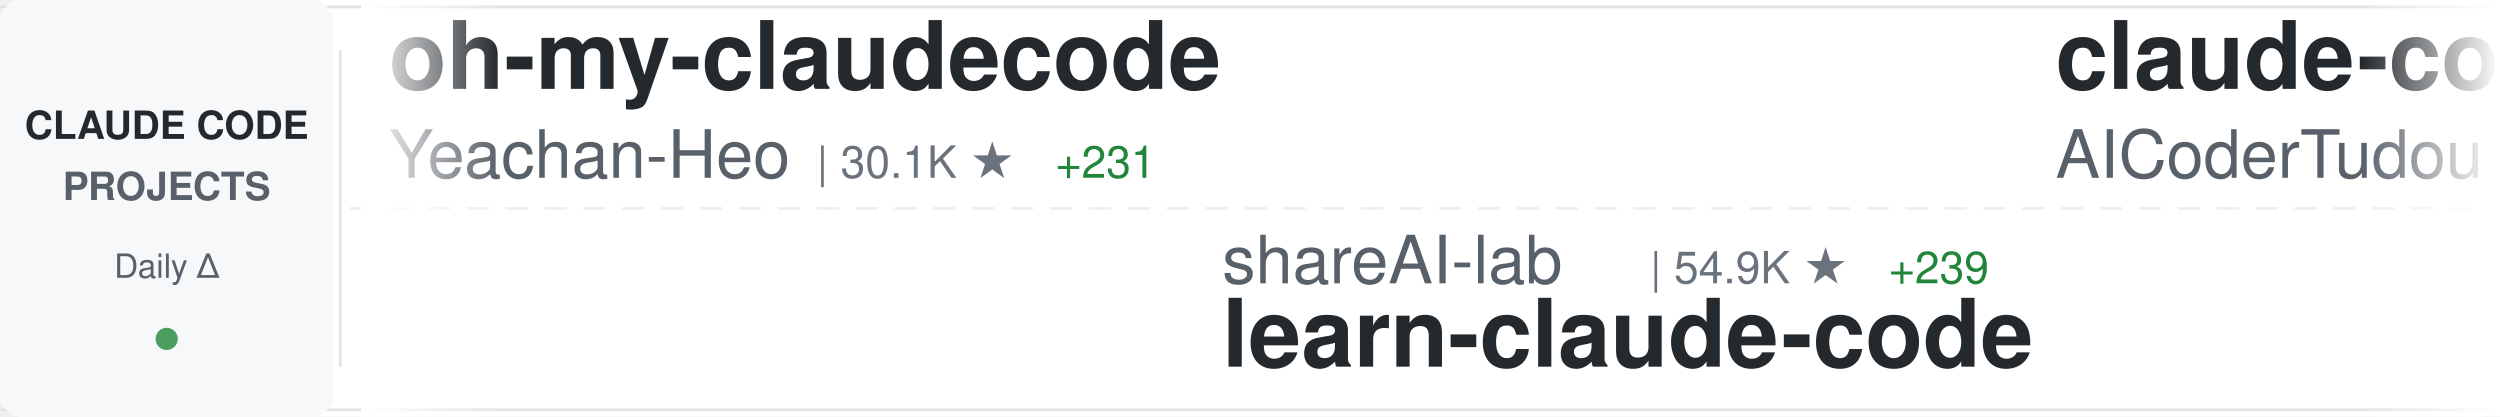
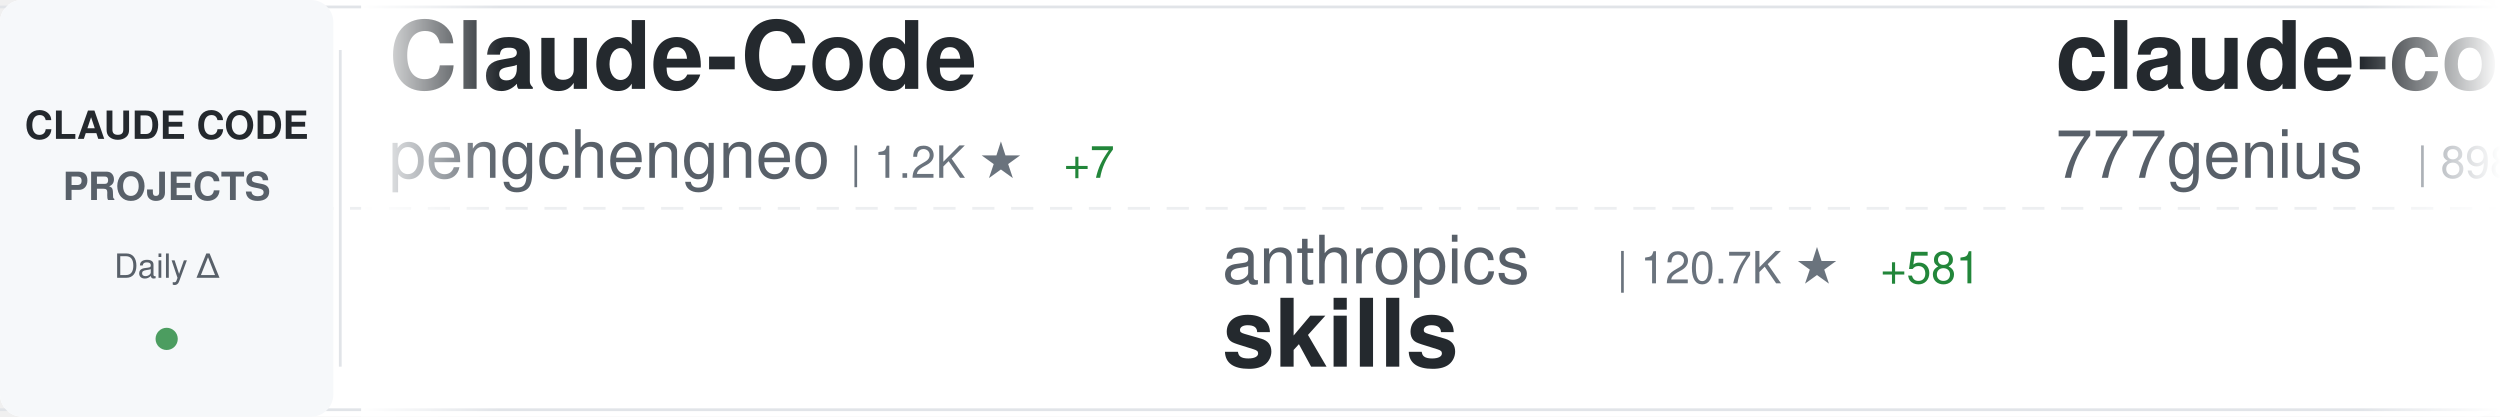
<svg xmlns="http://www.w3.org/2000/svg" width="900" height="150">
  <defs>
    <linearGradient id="awesomeLeftFade" x1="0%" y1="0%" x2="100%" y2="0%">
      <stop offset="0%" style="stop-color:#ffffff;stop-opacity:1" />
      <stop offset="100%" style="stop-color:#ffffff;stop-opacity:0" />
    </linearGradient>
    <linearGradient id="awesomeRightFade" x1="0%" y1="0%" x2="100%" y2="0%">
      <stop offset="0%" style="stop-color:#ffffff;stop-opacity:0" />
      <stop offset="100%" style="stop-color:#ffffff;stop-opacity:1" />
    </linearGradient>
  </defs>
  <rect width="900" height="150" fill="#ffffff" rx="8" />
  <rect x="0" y="2" width="900" height="1" fill="#e1e4e8" />
  <rect x="0" y="147" width="900" height="1" fill="#e1e4e8" />
  <line x1="0" y1="75" x2="900" y2="75" stroke="#e1e4e8" stroke-width="1" stroke-dasharray="8 6" opacity="0.6" />
  <rect x="0" y="0" width="120" height="150" fill="#f6f8fa" rx="8" />
  <text x="60" y="50" font-family="-apple-system, BlinkMacSystemFont, 'Segoe UI', Helvetica, Arial, sans-serif" font-size="14" font-weight="600" fill="#24292e" text-anchor="middle">CLAUDE CODE</text>
  <text x="60" y="72" font-family="-apple-system, BlinkMacSystemFont, 'Segoe UI', Helvetica, Arial, sans-serif" font-size="14" font-weight="600" fill="#586069" text-anchor="middle">PROJECTS</text>
  <text x="60" y="100" font-family="-apple-system, BlinkMacSystemFont, 'Segoe UI', Helvetica, Arial, sans-serif" font-size="12" font-weight="500" fill="#586069" text-anchor="middle">Daily Δ</text>
  <circle cx="60" cy="122" r="4" fill="#22863a" opacity="0.8" />
  <rect x="122" y="18" width="1" height="114" fill="#e1e4e8" />
  <clipPath id="awesomeTickerClip">
    <rect x="130" y="0" width="770" height="150" />
  </clipPath>
  <g clip-path="url(#awesomeTickerClip)">
    <g id="awesomeTickerItems">
      <animateTransform attributeName="transform" attributeType="XML" type="translate" from="0 0" to="-3000 0" dur="54s" repeatCount="indefinite" />
      <g transform="translate(0, 0)">
-         <text x="140" y="32" font-family="-apple-system, BlinkMacSystemFont, 'Segoe UI', Helvetica, Arial, sans-serif" font-size="34" font-weight="600" fill="#24292e">oh-my-claudecode</text>
-         <text x="140" y="64" font-family="-apple-system, BlinkMacSystemFont, 'Segoe UI', Helvetica, Arial, sans-serif" font-size="24" font-weight="400" fill="#586069">Yeachan-Heo</text>
-         <text x="294" y="64" font-family="-apple-system, BlinkMacSystemFont, 'Segoe UI', Helvetica, Arial, sans-serif" font-size="16" font-weight="500" fill="#6a737d">| 30.1K ★</text>
-         <text x="380" y="64" font-family="-apple-system, BlinkMacSystemFont, 'Segoe UI', Helvetica, Arial, sans-serif" font-size="16" font-weight="500" fill="#22863a"> +231</text>
+         <text x="140" y="32" font-family="-apple-system, BlinkMacSystemFont, 'Segoe UI', Helvetica, Arial, sans-serif" font-size="34" font-weight="600" fill="#24292e">Claude-Code</text>
+         <text x="140" y="64" font-family="-apple-system, BlinkMacSystemFont, 'Segoe UI', Helvetica, Arial, sans-serif" font-size="24" font-weight="400" fill="#586069">pengchengneo</text>
+         <text x="306" y="64" font-family="-apple-system, BlinkMacSystemFont, 'Segoe UI', Helvetica, Arial, sans-serif" font-size="16" font-weight="500" fill="#6a737d">| 1.2K ★</text>
+         <text x="383" y="64" font-family="-apple-system, BlinkMacSystemFont, 'Segoe UI', Helvetica, Arial, sans-serif" font-size="16" font-weight="500" fill="#22863a"> +7</text>
      </g>
      <g transform="translate(300, 0)">
-         <text x="140" y="102" font-family="-apple-system, BlinkMacSystemFont, 'Segoe UI', Helvetica, Arial, sans-serif" font-size="24" font-weight="400" fill="#586069">shareAI-lab</text>
-         <text x="294" y="102" font-family="-apple-system, BlinkMacSystemFont, 'Segoe UI', Helvetica, Arial, sans-serif" font-size="16" font-weight="500" fill="#6a737d">| 54.9K ★</text>
-         <text x="380" y="102" font-family="-apple-system, BlinkMacSystemFont, 'Segoe UI', Helvetica, Arial, sans-serif" font-size="16" font-weight="500" fill="#22863a"> +239</text>
-         <text x="140" y="132" font-family="-apple-system, BlinkMacSystemFont, 'Segoe UI', Helvetica, Arial, sans-serif" font-size="34" font-weight="600" fill="#24292e">learn-claude-code</text>
+         <text x="140" y="102" font-family="-apple-system, BlinkMacSystemFont, 'Segoe UI', Helvetica, Arial, sans-serif" font-size="24" font-weight="400" fill="#586069">anthropics</text>
+         <text x="282" y="102" font-family="-apple-system, BlinkMacSystemFont, 'Segoe UI', Helvetica, Arial, sans-serif" font-size="16" font-weight="500" fill="#6a737d">| 120.7K ★</text>
+         <text x="377" y="102" font-family="-apple-system, BlinkMacSystemFont, 'Segoe UI', Helvetica, Arial, sans-serif" font-size="16" font-weight="500" fill="#22863a"> +581</text>
+         <text x="140" y="132" font-family="-apple-system, BlinkMacSystemFont, 'Segoe UI', Helvetica, Arial, sans-serif" font-size="34" font-weight="600" fill="#24292e">skills</text>
      </g>
      <g transform="translate(600, 0)">
-         <text x="140" y="32" font-family="-apple-system, BlinkMacSystemFont, 'Segoe UI', Helvetica, Arial, sans-serif" font-size="34" font-weight="600" fill="#24292e">claude-code-tudou</text>
-         <text x="140" y="64" font-family="-apple-system, BlinkMacSystemFont, 'Segoe UI', Helvetica, Arial, sans-serif" font-size="24" font-weight="400" fill="#586069">AICoderTudou</text>
-         <text x="306" y="64" font-family="-apple-system, BlinkMacSystemFont, 'Segoe UI', Helvetica, Arial, sans-serif" font-size="16" font-weight="500" fill="#6a737d">| 490 ★</text>
+         <text x="140" y="32" font-family="-apple-system, BlinkMacSystemFont, 'Segoe UI', Helvetica, Arial, sans-serif" font-size="34" font-weight="600" fill="#24292e">claude-code-source-code</text>
+         <text x="140" y="64" font-family="-apple-system, BlinkMacSystemFont, 'Segoe UI', Helvetica, Arial, sans-serif" font-size="24" font-weight="400" fill="#586069">777genius</text>
+         <text x="270" y="64" font-family="-apple-system, BlinkMacSystemFont, 'Segoe UI', Helvetica, Arial, sans-serif" font-size="16" font-weight="500" fill="#6a737d">| 898 ★</text>
      </g>
      <g transform="translate(900, 0)">
-         <text x="140" y="102" font-family="-apple-system, BlinkMacSystemFont, 'Segoe UI', Helvetica, Arial, sans-serif" font-size="24" font-weight="400" fill="#586069">ChinaSiro</text>
-         <text x="270" y="102" font-family="-apple-system, BlinkMacSystemFont, 'Segoe UI', Helvetica, Arial, sans-serif" font-size="16" font-weight="500" fill="#6a737d">| 8.9K ★</text>
-         <text x="347" y="102" font-family="-apple-system, BlinkMacSystemFont, 'Segoe UI', Helvetica, Arial, sans-serif" font-size="16" font-weight="500" fill="#22863a"> +14</text>
-         <text x="140" y="132" font-family="-apple-system, BlinkMacSystemFont, 'Segoe UI', Helvetica, Arial, sans-serif" font-size="34" font-weight="600" fill="#24292e">claude-code-sourcemap</text>
+         <text x="140" y="102" font-family="-apple-system, BlinkMacSystemFont, 'Segoe UI', Helvetica, Arial, sans-serif" font-size="24" font-weight="400" fill="#586069">qwibitai</text>
+         <text x="258" y="102" font-family="-apple-system, BlinkMacSystemFont, 'Segoe UI', Helvetica, Arial, sans-serif" font-size="16" font-weight="500" fill="#6a737d">| 27.6K ★</text>
+         <text x="344" y="102" font-family="-apple-system, BlinkMacSystemFont, 'Segoe UI', Helvetica, Arial, sans-serif" font-size="16" font-weight="500" fill="#22863a"> +49</text>
+         <text x="140" y="132" font-family="-apple-system, BlinkMacSystemFont, 'Segoe UI', Helvetica, Arial, sans-serif" font-size="34" font-weight="600" fill="#24292e">nanoclaw</text>
      </g>
      <g transform="translate(1200, 0)">
-         <text x="140" y="32" font-family="-apple-system, BlinkMacSystemFont, 'Segoe UI', Helvetica, Arial, sans-serif" font-size="34" font-weight="600" fill="#24292e">claude-code-from-source</text>
-         <text x="140" y="64" font-family="-apple-system, BlinkMacSystemFont, 'Segoe UI', Helvetica, Arial, sans-serif" font-size="24" font-weight="400" fill="#586069">alejandrobalderas</text>
-         <text x="366" y="64" font-family="-apple-system, BlinkMacSystemFont, 'Segoe UI', Helvetica, Arial, sans-serif" font-size="16" font-weight="500" fill="#6a737d">| 1.6K ★</text>
-         <text x="443" y="64" font-family="-apple-system, BlinkMacSystemFont, 'Segoe UI', Helvetica, Arial, sans-serif" font-size="16" font-weight="500" fill="#22863a"> +16</text>
+         <text x="140" y="32" font-family="-apple-system, BlinkMacSystemFont, 'Segoe UI', Helvetica, Arial, sans-serif" font-size="34" font-weight="600" fill="#24292e">claude-code-from-scratch</text>
+         <text x="140" y="64" font-family="-apple-system, BlinkMacSystemFont, 'Segoe UI', Helvetica, Arial, sans-serif" font-size="24" font-weight="400" fill="#586069">Windy3f3f3f3f</text>
+         <text x="318" y="64" font-family="-apple-system, BlinkMacSystemFont, 'Segoe UI', Helvetica, Arial, sans-serif" font-size="16" font-weight="500" fill="#6a737d">| 958 ★</text>
+         <text x="386" y="64" font-family="-apple-system, BlinkMacSystemFont, 'Segoe UI', Helvetica, Arial, sans-serif" font-size="16" font-weight="500" fill="#22863a"> +5</text>
      </g>
      <g transform="translate(1500, 0)">
-         <text x="140" y="102" font-family="-apple-system, BlinkMacSystemFont, 'Segoe UI', Helvetica, Arial, sans-serif" font-size="24" font-weight="400" fill="#586069">Maciek-roboblog</text>
-         <text x="342" y="102" font-family="-apple-system, BlinkMacSystemFont, 'Segoe UI', Helvetica, Arial, sans-serif" font-size="16" font-weight="500" fill="#6a737d">| 7.6K ★</text>
-         <text x="419" y="102" font-family="-apple-system, BlinkMacSystemFont, 'Segoe UI', Helvetica, Arial, sans-serif" font-size="16" font-weight="500" fill="#22863a"> +10</text>
-         <text x="140" y="132" font-family="-apple-system, BlinkMacSystemFont, 'Segoe UI', Helvetica, Arial, sans-serif" font-size="34" font-weight="600" fill="#24292e">Claude-Code-Usage-Monito...</text>
+         <text x="140" y="102" font-family="-apple-system, BlinkMacSystemFont, 'Segoe UI', Helvetica, Arial, sans-serif" font-size="24" font-weight="400" fill="#586069">carlvellotti</text>
+         <text x="306" y="102" font-family="-apple-system, BlinkMacSystemFont, 'Segoe UI', Helvetica, Arial, sans-serif" font-size="16" font-weight="500" fill="#6a737d">| 1.9K ★</text>
+         <text x="383" y="102" font-family="-apple-system, BlinkMacSystemFont, 'Segoe UI', Helvetica, Arial, sans-serif" font-size="16" font-weight="500" fill="#22863a"> +4</text>
+         <text x="140" y="132" font-family="-apple-system, BlinkMacSystemFont, 'Segoe UI', Helvetica, Arial, sans-serif" font-size="34" font-weight="600" fill="#24292e">claude-code-pm-course</text>
      </g>
      <g transform="translate(1800, 0)">
-         <text x="140" y="32" font-family="-apple-system, BlinkMacSystemFont, 'Segoe UI', Helvetica, Arial, sans-serif" font-size="34" font-weight="600" fill="#24292e">claude-code-webui</text>
-         <text x="140" y="64" font-family="-apple-system, BlinkMacSystemFont, 'Segoe UI', Helvetica, Arial, sans-serif" font-size="24" font-weight="400" fill="#586069">sugyan</text>
-         <text x="234" y="64" font-family="-apple-system, BlinkMacSystemFont, 'Segoe UI', Helvetica, Arial, sans-serif" font-size="16" font-weight="500" fill="#6a737d">| 1.0K ★</text>
-         <text x="311" y="64" font-family="-apple-system, BlinkMacSystemFont, 'Segoe UI', Helvetica, Arial, sans-serif" font-size="16" font-weight="500" fill="#22863a"> +2</text>
+         <text x="140" y="32" font-family="-apple-system, BlinkMacSystemFont, 'Segoe UI', Helvetica, Arial, sans-serif" font-size="34" font-weight="600" fill="#24292e">claude_code_bridge</text>
+         <text x="140" y="64" font-family="-apple-system, BlinkMacSystemFont, 'Segoe UI', Helvetica, Arial, sans-serif" font-size="24" font-weight="400" fill="#586069">bfly123</text>
+         <text x="246" y="64" font-family="-apple-system, BlinkMacSystemFont, 'Segoe UI', Helvetica, Arial, sans-serif" font-size="16" font-weight="500" fill="#6a737d">| 2.3K ★</text>
+         <text x="323" y="64" font-family="-apple-system, BlinkMacSystemFont, 'Segoe UI', Helvetica, Arial, sans-serif" font-size="16" font-weight="500" fill="#22863a"> +7</text>
      </g>
      <g transform="translate(2100, 0)">
-         <text x="140" y="102" font-family="-apple-system, BlinkMacSystemFont, 'Segoe UI', Helvetica, Arial, sans-serif" font-size="24" font-weight="400" fill="#586069">eyaltoledano</text>
-         <text x="306" y="102" font-family="-apple-system, BlinkMacSystemFont, 'Segoe UI', Helvetica, Arial, sans-serif" font-size="16" font-weight="500" fill="#6a737d">| 26.6K ★</text>
-         <text x="392" y="102" font-family="-apple-system, BlinkMacSystemFont, 'Segoe UI', Helvetica, Arial, sans-serif" font-size="16" font-weight="500" fill="#22863a"> +8</text>
-         <text x="140" y="132" font-family="-apple-system, BlinkMacSystemFont, 'Segoe UI', Helvetica, Arial, sans-serif" font-size="34" font-weight="600" fill="#24292e">claude-task-master</text>
+         <text x="140" y="102" font-family="-apple-system, BlinkMacSystemFont, 'Segoe UI', Helvetica, Arial, sans-serif" font-size="24" font-weight="400" fill="#586069">anthropics</text>
+         <text x="282" y="102" font-family="-apple-system, BlinkMacSystemFont, 'Segoe UI', Helvetica, Arial, sans-serif" font-size="16" font-weight="500" fill="#6a737d">| 17.4K ★</text>
+         <text x="368" y="102" font-family="-apple-system, BlinkMacSystemFont, 'Segoe UI', Helvetica, Arial, sans-serif" font-size="16" font-weight="500" fill="#22863a"> +74</text>
+         <text x="140" y="132" font-family="-apple-system, BlinkMacSystemFont, 'Segoe UI', Helvetica, Arial, sans-serif" font-size="34" font-weight="600" fill="#24292e">claude-plugins-official</text>
      </g>
      <g transform="translate(2400, 0)">
-         <text x="140" y="32" font-family="-apple-system, BlinkMacSystemFont, 'Segoe UI', Helvetica, Arial, sans-serif" font-size="34" font-weight="600" fill="#24292e">claude-code-prompts</text>
-         <text x="140" y="64" font-family="-apple-system, BlinkMacSystemFont, 'Segoe UI', Helvetica, Arial, sans-serif" font-size="24" font-weight="400" fill="#586069">repowise-dev</text>
-         <text x="306" y="64" font-family="-apple-system, BlinkMacSystemFont, 'Segoe UI', Helvetica, Arial, sans-serif" font-size="16" font-weight="500" fill="#6a737d">| 946 ★</text>
-         <text x="374" y="64" font-family="-apple-system, BlinkMacSystemFont, 'Segoe UI', Helvetica, Arial, sans-serif" font-size="16" font-weight="500" fill="#22863a"> +3</text>
+         <text x="140" y="32" font-family="-apple-system, BlinkMacSystemFont, 'Segoe UI', Helvetica, Arial, sans-serif" font-size="34" font-weight="600" fill="#24292e">claude-code-ultimate-gui...</text>
+         <text x="140" y="64" font-family="-apple-system, BlinkMacSystemFont, 'Segoe UI', Helvetica, Arial, sans-serif" font-size="24" font-weight="400" fill="#586069">FlorianBruniaux</text>
+         <text x="342" y="64" font-family="-apple-system, BlinkMacSystemFont, 'Segoe UI', Helvetica, Arial, sans-serif" font-size="16" font-weight="500" fill="#6a737d">| 3.7K ★</text>
+         <text x="419" y="64" font-family="-apple-system, BlinkMacSystemFont, 'Segoe UI', Helvetica, Arial, sans-serif" font-size="16" font-weight="500" fill="#22863a"> +64</text>
      </g>
      <g transform="translate(2700, 0)">
-         <text x="140" y="102" font-family="-apple-system, BlinkMacSystemFont, 'Segoe UI', Helvetica, Arial, sans-serif" font-size="24" font-weight="400" fill="#586069">liuup</text>
-         <text x="222" y="102" font-family="-apple-system, BlinkMacSystemFont, 'Segoe UI', Helvetica, Arial, sans-serif" font-size="16" font-weight="500" fill="#6a737d">| 1.8K ★</text>
-         <text x="299" y="102" font-family="-apple-system, BlinkMacSystemFont, 'Segoe UI', Helvetica, Arial, sans-serif" font-size="16" font-weight="500" fill="#22863a"> +24</text>
-         <text x="140" y="132" font-family="-apple-system, BlinkMacSystemFont, 'Segoe UI', Helvetica, Arial, sans-serif" font-size="34" font-weight="600" fill="#24292e">claude-code-analysis</text>
+         <text x="140" y="102" font-family="-apple-system, BlinkMacSystemFont, 'Segoe UI', Helvetica, Arial, sans-serif" font-size="24" font-weight="400" fill="#586069">Yeachan-Heo</text>
+         <text x="294" y="102" font-family="-apple-system, BlinkMacSystemFont, 'Segoe UI', Helvetica, Arial, sans-serif" font-size="16" font-weight="500" fill="#6a737d">| 30.1K ★</text>
+         <text x="380" y="102" font-family="-apple-system, BlinkMacSystemFont, 'Segoe UI', Helvetica, Arial, sans-serif" font-size="16" font-weight="500" fill="#22863a"> +249</text>
+         <text x="140" y="132" font-family="-apple-system, BlinkMacSystemFont, 'Segoe UI', Helvetica, Arial, sans-serif" font-size="34" font-weight="600" fill="#24292e">oh-my-claudecode</text>
      </g>
      <g transform="translate(3000, 0)">
-         <text x="140" y="32" font-family="-apple-system, BlinkMacSystemFont, 'Segoe UI', Helvetica, Arial, sans-serif" font-size="34" font-weight="600" fill="#24292e">oh-my-claudecode</text>
-         <text x="140" y="64" font-family="-apple-system, BlinkMacSystemFont, 'Segoe UI', Helvetica, Arial, sans-serif" font-size="24" font-weight="400" fill="#586069">Yeachan-Heo</text>
-         <text x="294" y="64" font-family="-apple-system, BlinkMacSystemFont, 'Segoe UI', Helvetica, Arial, sans-serif" font-size="16" font-weight="500" fill="#6a737d">| 30.1K ★</text>
-         <text x="380" y="64" font-family="-apple-system, BlinkMacSystemFont, 'Segoe UI', Helvetica, Arial, sans-serif" font-size="16" font-weight="500" fill="#22863a"> +231</text>
+         <text x="140" y="32" font-family="-apple-system, BlinkMacSystemFont, 'Segoe UI', Helvetica, Arial, sans-serif" font-size="34" font-weight="600" fill="#24292e">Claude-Code</text>
+         <text x="140" y="64" font-family="-apple-system, BlinkMacSystemFont, 'Segoe UI', Helvetica, Arial, sans-serif" font-size="24" font-weight="400" fill="#586069">pengchengneo</text>
+         <text x="306" y="64" font-family="-apple-system, BlinkMacSystemFont, 'Segoe UI', Helvetica, Arial, sans-serif" font-size="16" font-weight="500" fill="#6a737d">| 1.2K ★</text>
+         <text x="383" y="64" font-family="-apple-system, BlinkMacSystemFont, 'Segoe UI', Helvetica, Arial, sans-serif" font-size="16" font-weight="500" fill="#22863a"> +7</text>
      </g>
      <g transform="translate(3300, 0)">
-         <text x="140" y="102" font-family="-apple-system, BlinkMacSystemFont, 'Segoe UI', Helvetica, Arial, sans-serif" font-size="24" font-weight="400" fill="#586069">shareAI-lab</text>
-         <text x="294" y="102" font-family="-apple-system, BlinkMacSystemFont, 'Segoe UI', Helvetica, Arial, sans-serif" font-size="16" font-weight="500" fill="#6a737d">| 54.9K ★</text>
-         <text x="380" y="102" font-family="-apple-system, BlinkMacSystemFont, 'Segoe UI', Helvetica, Arial, sans-serif" font-size="16" font-weight="500" fill="#22863a"> +239</text>
-         <text x="140" y="132" font-family="-apple-system, BlinkMacSystemFont, 'Segoe UI', Helvetica, Arial, sans-serif" font-size="34" font-weight="600" fill="#24292e">learn-claude-code</text>
+         <text x="140" y="102" font-family="-apple-system, BlinkMacSystemFont, 'Segoe UI', Helvetica, Arial, sans-serif" font-size="24" font-weight="400" fill="#586069">anthropics</text>
+         <text x="282" y="102" font-family="-apple-system, BlinkMacSystemFont, 'Segoe UI', Helvetica, Arial, sans-serif" font-size="16" font-weight="500" fill="#6a737d">| 120.7K ★</text>
+         <text x="377" y="102" font-family="-apple-system, BlinkMacSystemFont, 'Segoe UI', Helvetica, Arial, sans-serif" font-size="16" font-weight="500" fill="#22863a"> +581</text>
+         <text x="140" y="132" font-family="-apple-system, BlinkMacSystemFont, 'Segoe UI', Helvetica, Arial, sans-serif" font-size="34" font-weight="600" fill="#24292e">skills</text>
      </g>
      <g transform="translate(3600, 0)">
-         <text x="140" y="32" font-family="-apple-system, BlinkMacSystemFont, 'Segoe UI', Helvetica, Arial, sans-serif" font-size="34" font-weight="600" fill="#24292e">claude-code-tudou</text>
-         <text x="140" y="64" font-family="-apple-system, BlinkMacSystemFont, 'Segoe UI', Helvetica, Arial, sans-serif" font-size="24" font-weight="400" fill="#586069">AICoderTudou</text>
-         <text x="306" y="64" font-family="-apple-system, BlinkMacSystemFont, 'Segoe UI', Helvetica, Arial, sans-serif" font-size="16" font-weight="500" fill="#6a737d">| 490 ★</text>
+         <text x="140" y="32" font-family="-apple-system, BlinkMacSystemFont, 'Segoe UI', Helvetica, Arial, sans-serif" font-size="34" font-weight="600" fill="#24292e">claude-code-source-code</text>
+         <text x="140" y="64" font-family="-apple-system, BlinkMacSystemFont, 'Segoe UI', Helvetica, Arial, sans-serif" font-size="24" font-weight="400" fill="#586069">777genius</text>
+         <text x="270" y="64" font-family="-apple-system, BlinkMacSystemFont, 'Segoe UI', Helvetica, Arial, sans-serif" font-size="16" font-weight="500" fill="#6a737d">| 898 ★</text>
      </g>
      <g transform="translate(3900, 0)">
-         <text x="140" y="102" font-family="-apple-system, BlinkMacSystemFont, 'Segoe UI', Helvetica, Arial, sans-serif" font-size="24" font-weight="400" fill="#586069">ChinaSiro</text>
-         <text x="270" y="102" font-family="-apple-system, BlinkMacSystemFont, 'Segoe UI', Helvetica, Arial, sans-serif" font-size="16" font-weight="500" fill="#6a737d">| 8.9K ★</text>
-         <text x="347" y="102" font-family="-apple-system, BlinkMacSystemFont, 'Segoe UI', Helvetica, Arial, sans-serif" font-size="16" font-weight="500" fill="#22863a"> +14</text>
-         <text x="140" y="132" font-family="-apple-system, BlinkMacSystemFont, 'Segoe UI', Helvetica, Arial, sans-serif" font-size="34" font-weight="600" fill="#24292e">claude-code-sourcemap</text>
+         <text x="140" y="102" font-family="-apple-system, BlinkMacSystemFont, 'Segoe UI', Helvetica, Arial, sans-serif" font-size="24" font-weight="400" fill="#586069">qwibitai</text>
+         <text x="258" y="102" font-family="-apple-system, BlinkMacSystemFont, 'Segoe UI', Helvetica, Arial, sans-serif" font-size="16" font-weight="500" fill="#6a737d">| 27.6K ★</text>
+         <text x="344" y="102" font-family="-apple-system, BlinkMacSystemFont, 'Segoe UI', Helvetica, Arial, sans-serif" font-size="16" font-weight="500" fill="#22863a"> +49</text>
+         <text x="140" y="132" font-family="-apple-system, BlinkMacSystemFont, 'Segoe UI', Helvetica, Arial, sans-serif" font-size="34" font-weight="600" fill="#24292e">nanoclaw</text>
      </g>
    </g>
  </g>
  <rect x="130" y="0" width="50" height="150" fill="url(#awesomeLeftFade)" />
  <rect x="850" y="0" width="50" height="150" fill="url(#awesomeRightFade)" />
</svg>
